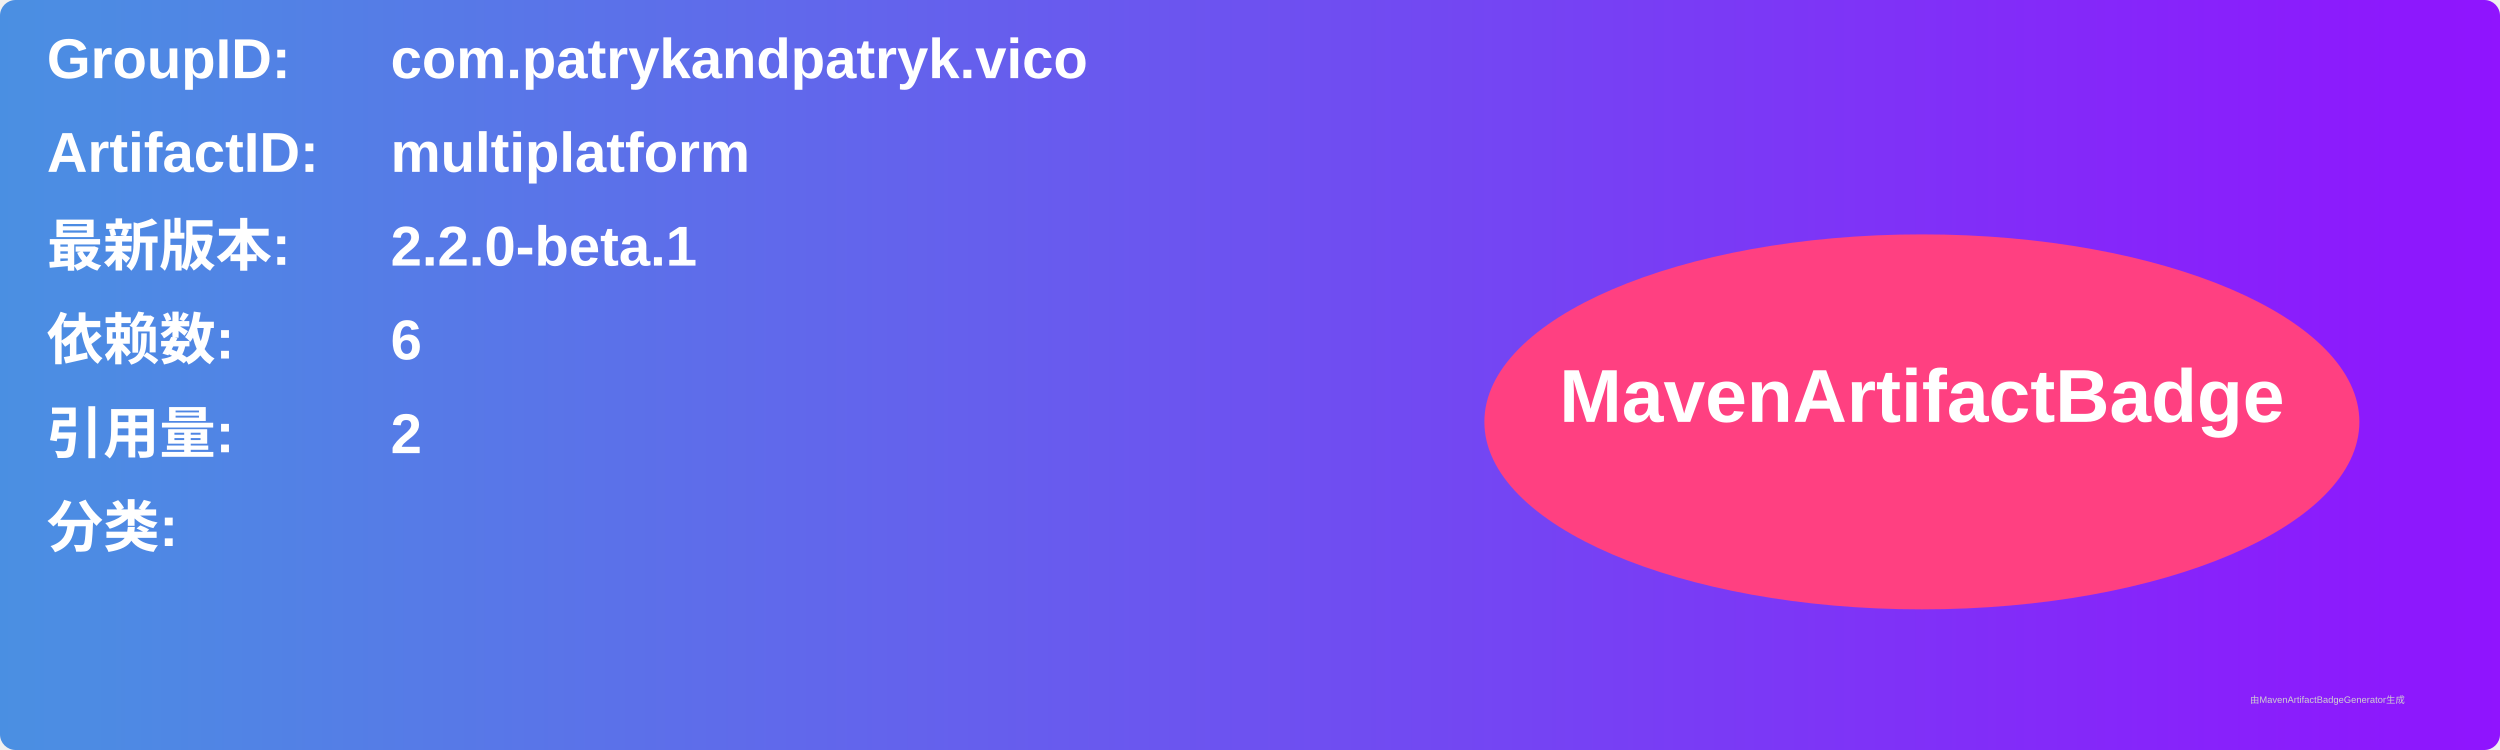
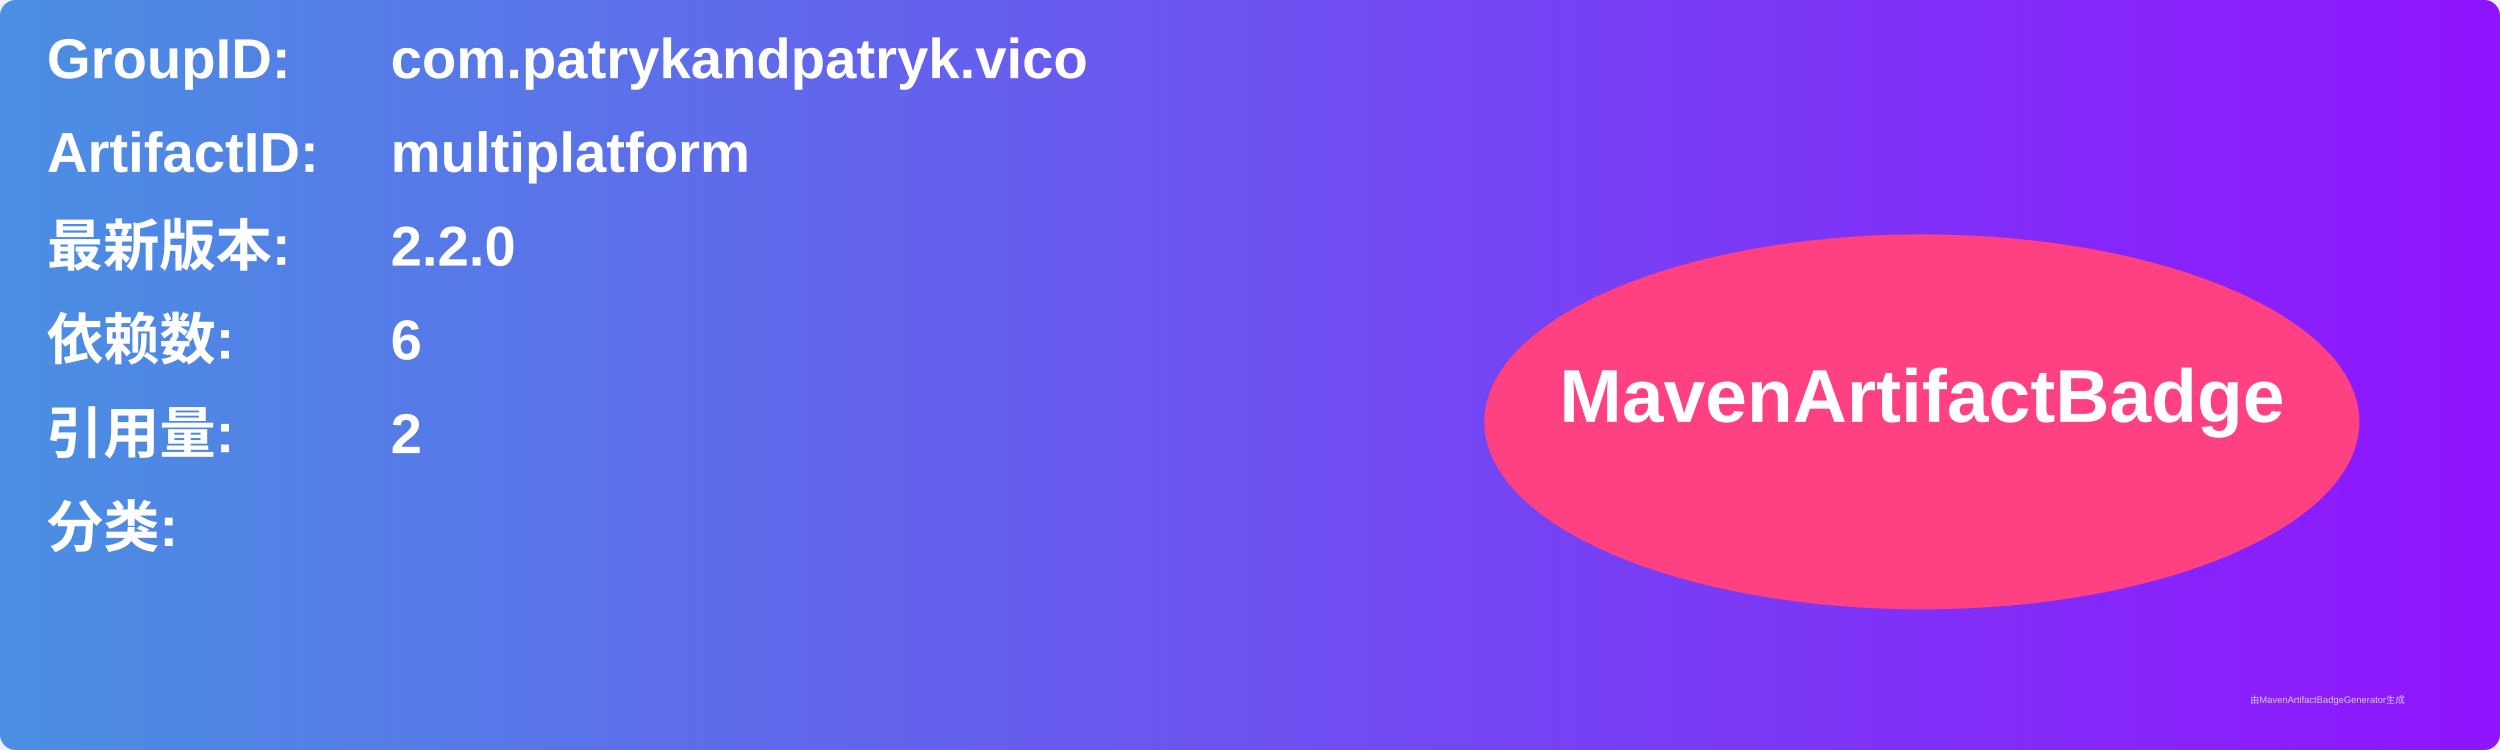
<svg xmlns="http://www.w3.org/2000/svg" width="800" height="240" viewBox="0 0 800 240">
  <linearGradient id="grad" x1="0%" y1="0%" x2="100%" y2="0%">
    <stop offset="0%" stop-color="#4a90e2" />
    <stop offset="100%" stop-color="#9013fe" />
  </linearGradient>
  <rect width="100%" height="100%" rx="5" ry="5" fill="url(#grad)" />
  <g transform="translate(15, 15)">
    <text x="0" y="10" font-family="Arial" font-size="18" fill="white" font-weight="bold" width="260">GroupID:</text>
    <text x="110" y="10" font-family="Arial" font-size="18" fill="white" font-weight="bold" width="460">com.patrykandpatryk.vico</text>
    <text x="0" y="40" font-family="Arial" font-size="18" fill="white" font-weight="bold" width="260">ArtifactID:</text>
    <text x="110" y="40" font-family="Arial" font-size="18" fill="white" font-weight="bold" width="460">multiplatform</text>
    <text x="0" y="70" font-family="Arial" font-size="18" fill="white" font-weight="bold">最新版本:</text>
    <text x="110" y="70" font-family="Arial" font-size="18" fill="white" font-weight="bold">
-       <tspan font-weight="bold">2.2.0-beta.1</tspan>
+       <tspan font-weight="bold">2.2.0</tspan>
    </text>
    <text x="0" y="100" font-family="Arial" font-size="18" fill="white" font-weight="bold">依赖数: </text>
    <text x="110" y="100" font-family="Arial" font-size="18" fill="white">
      <tspan font-weight="bold">6</tspan>
    </text>
    <text x="0" y="130" font-family="Arial" font-size="18" fill="white" font-weight="bold">引用量: </text>
    <text x="110" y="130" font-family="Arial" font-size="18" fill="white">
      <tspan font-weight="bold">2</tspan>
    </text>
    <text x="0" y="160" font-family="Arial" font-size="18" fill="white" font-weight="bold">分类:</text>
    <text x="10" y="190" font-family="Arial" font-size="10" fill="white">
      <tspan font-weight="bold" />
    </text>
    <ellipse cx="600" cy="120" rx="140" ry="60" fill="#ff4081" />
    <text x="600" y="120" text-anchor="middle" font-family="Arial" font-size="24" fill="white" font-weight="bold">MavenArtifactBadge</text>
  </g>
  <text x="720" y="225" font-family="Arial" font-size="3" fill="#d0d0d0">由MavenArtifactBadgeGenerator生成</text>
</svg>
